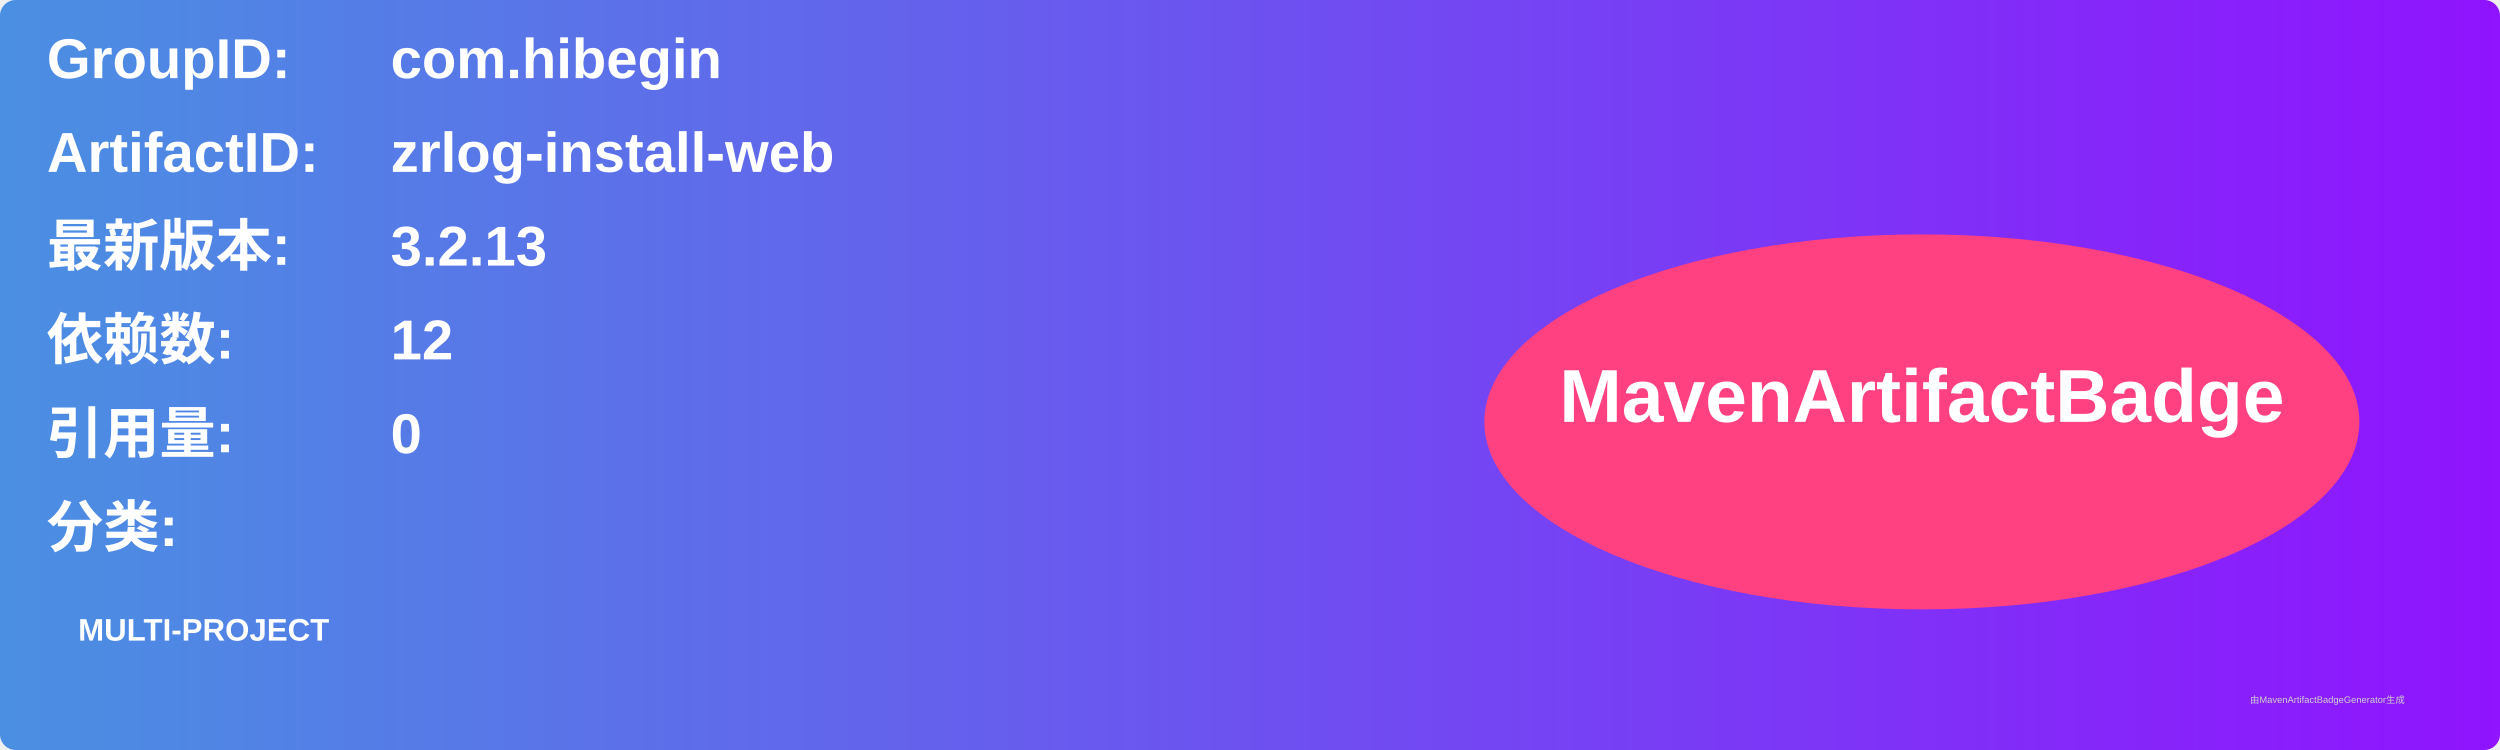
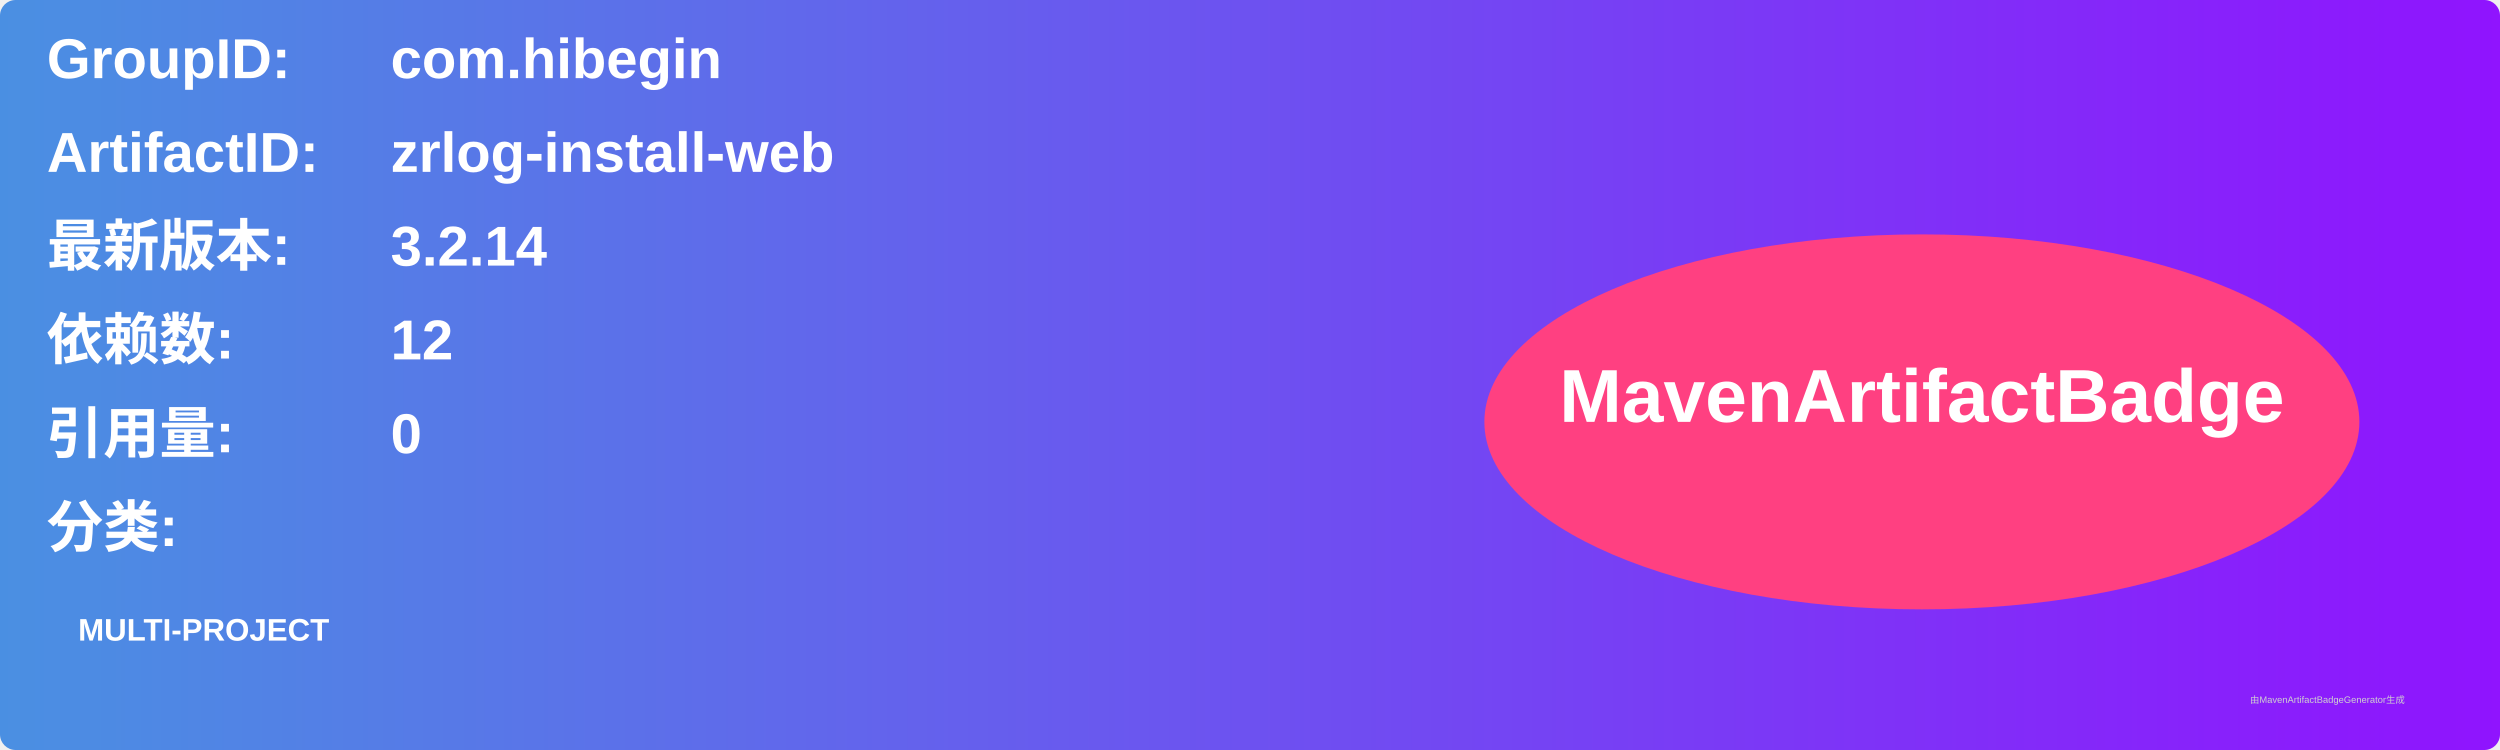
<svg xmlns="http://www.w3.org/2000/svg" width="800" height="240" viewBox="0 0 800 240">
  <linearGradient id="grad" x1="0%" y1="0%" x2="100%" y2="0%">
    <stop offset="0%" stop-color="#4a90e2" />
    <stop offset="100%" stop-color="#9013fe" />
  </linearGradient>
  <rect width="100%" height="100%" rx="5" ry="5" fill="url(#grad)" />
  <g transform="translate(15, 15)">
    <text x="0" y="10" font-family="Arial" font-size="18" fill="white" font-weight="bold" width="260">GroupID:</text>
    <text x="110" y="10" font-family="Arial" font-size="18" fill="white" font-weight="bold" width="460">com.hibegin</text>
    <text x="0" y="40" font-family="Arial" font-size="18" fill="white" font-weight="bold" width="260">ArtifactID:</text>
    <text x="110" y="40" font-family="Arial" font-size="18" fill="white" font-weight="bold" width="460">zrlog-install-web</text>
    <text x="0" y="70" font-family="Arial" font-size="18" fill="white" font-weight="bold">最新版本:</text>
    <text x="110" y="70" font-family="Arial" font-size="18" fill="white" font-weight="bold">
-       <tspan font-weight="bold">3.2.13</tspan>
+       <tspan font-weight="bold">3.2.14</tspan>
    </text>
    <text x="0" y="100" font-family="Arial" font-size="18" fill="white" font-weight="bold">依赖数: </text>
    <text x="110" y="100" font-family="Arial" font-size="18" fill="white">
      <tspan font-weight="bold">12</tspan>
    </text>
    <text x="0" y="130" font-family="Arial" font-size="18" fill="white" font-weight="bold">引用量: </text>
    <text x="110" y="130" font-family="Arial" font-size="18" fill="white">
      <tspan font-weight="bold">0</tspan>
    </text>
    <text x="0" y="160" font-family="Arial" font-size="18" fill="white" font-weight="bold">分类:</text>
    <text x="10" y="190" font-family="Arial" font-size="10" fill="white">
      <tspan font-weight="bold">MULTI-PROJECT</tspan>
    </text>
    <ellipse cx="600" cy="120" rx="140" ry="60" fill="#ff4081" />
    <text x="600" y="120" text-anchor="middle" font-family="Arial" font-size="24" fill="white" font-weight="bold">MavenArtifactBadge</text>
  </g>
  <text x="720" y="225" font-family="Arial" font-size="3" fill="#d0d0d0">由MavenArtifactBadgeGenerator生成</text>
</svg>
